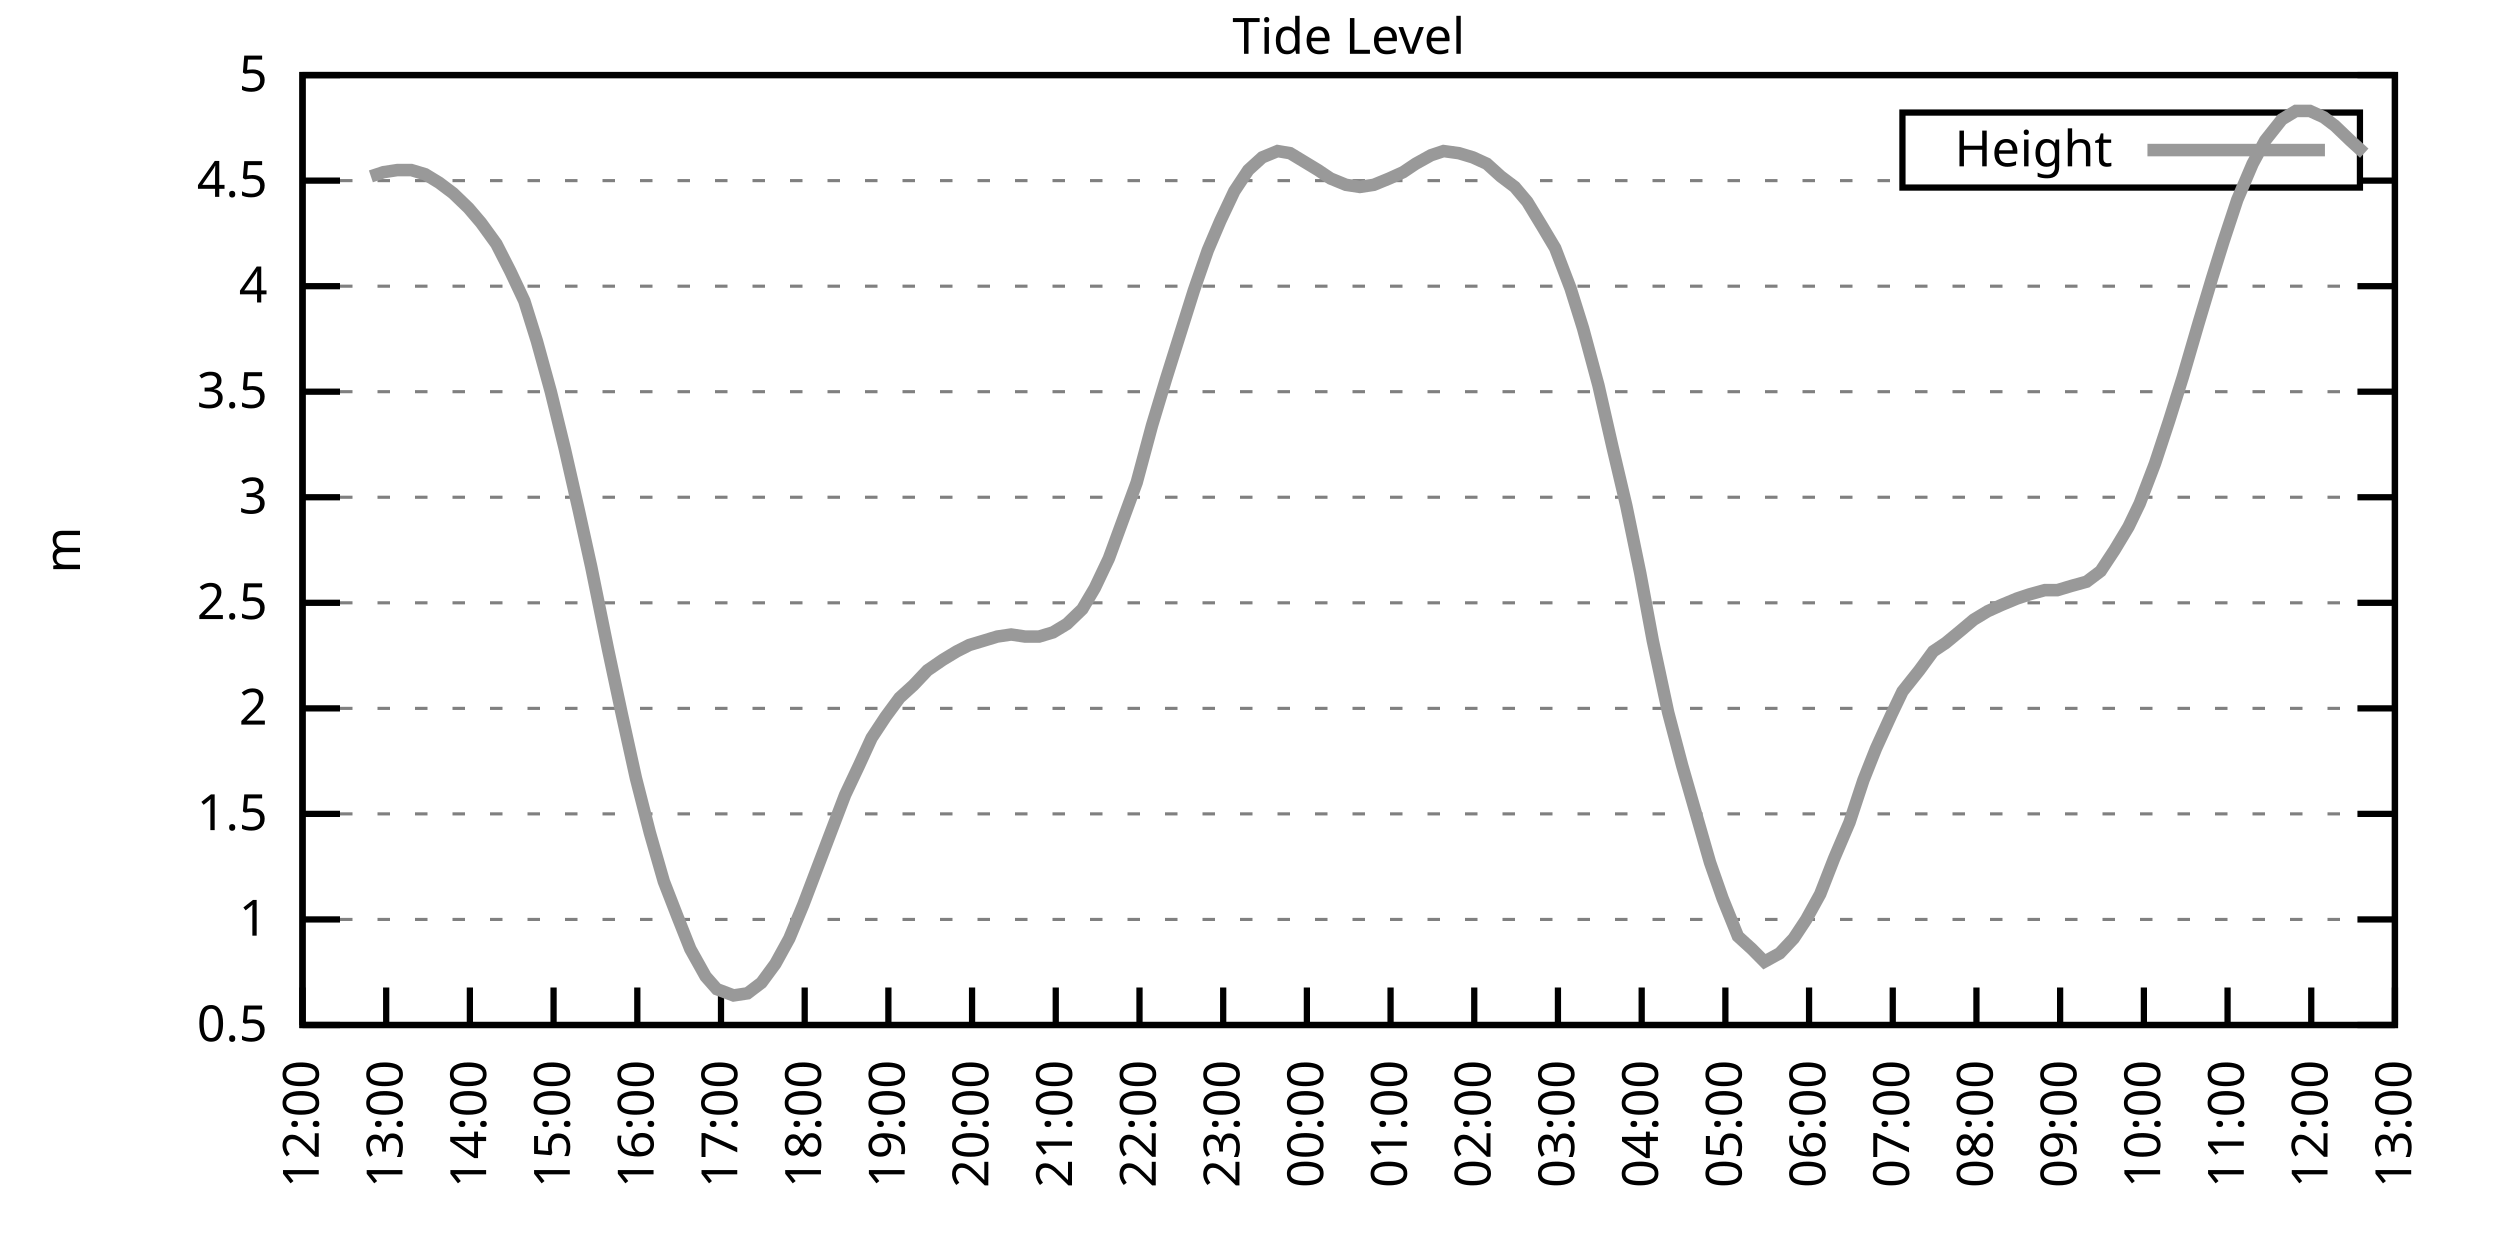
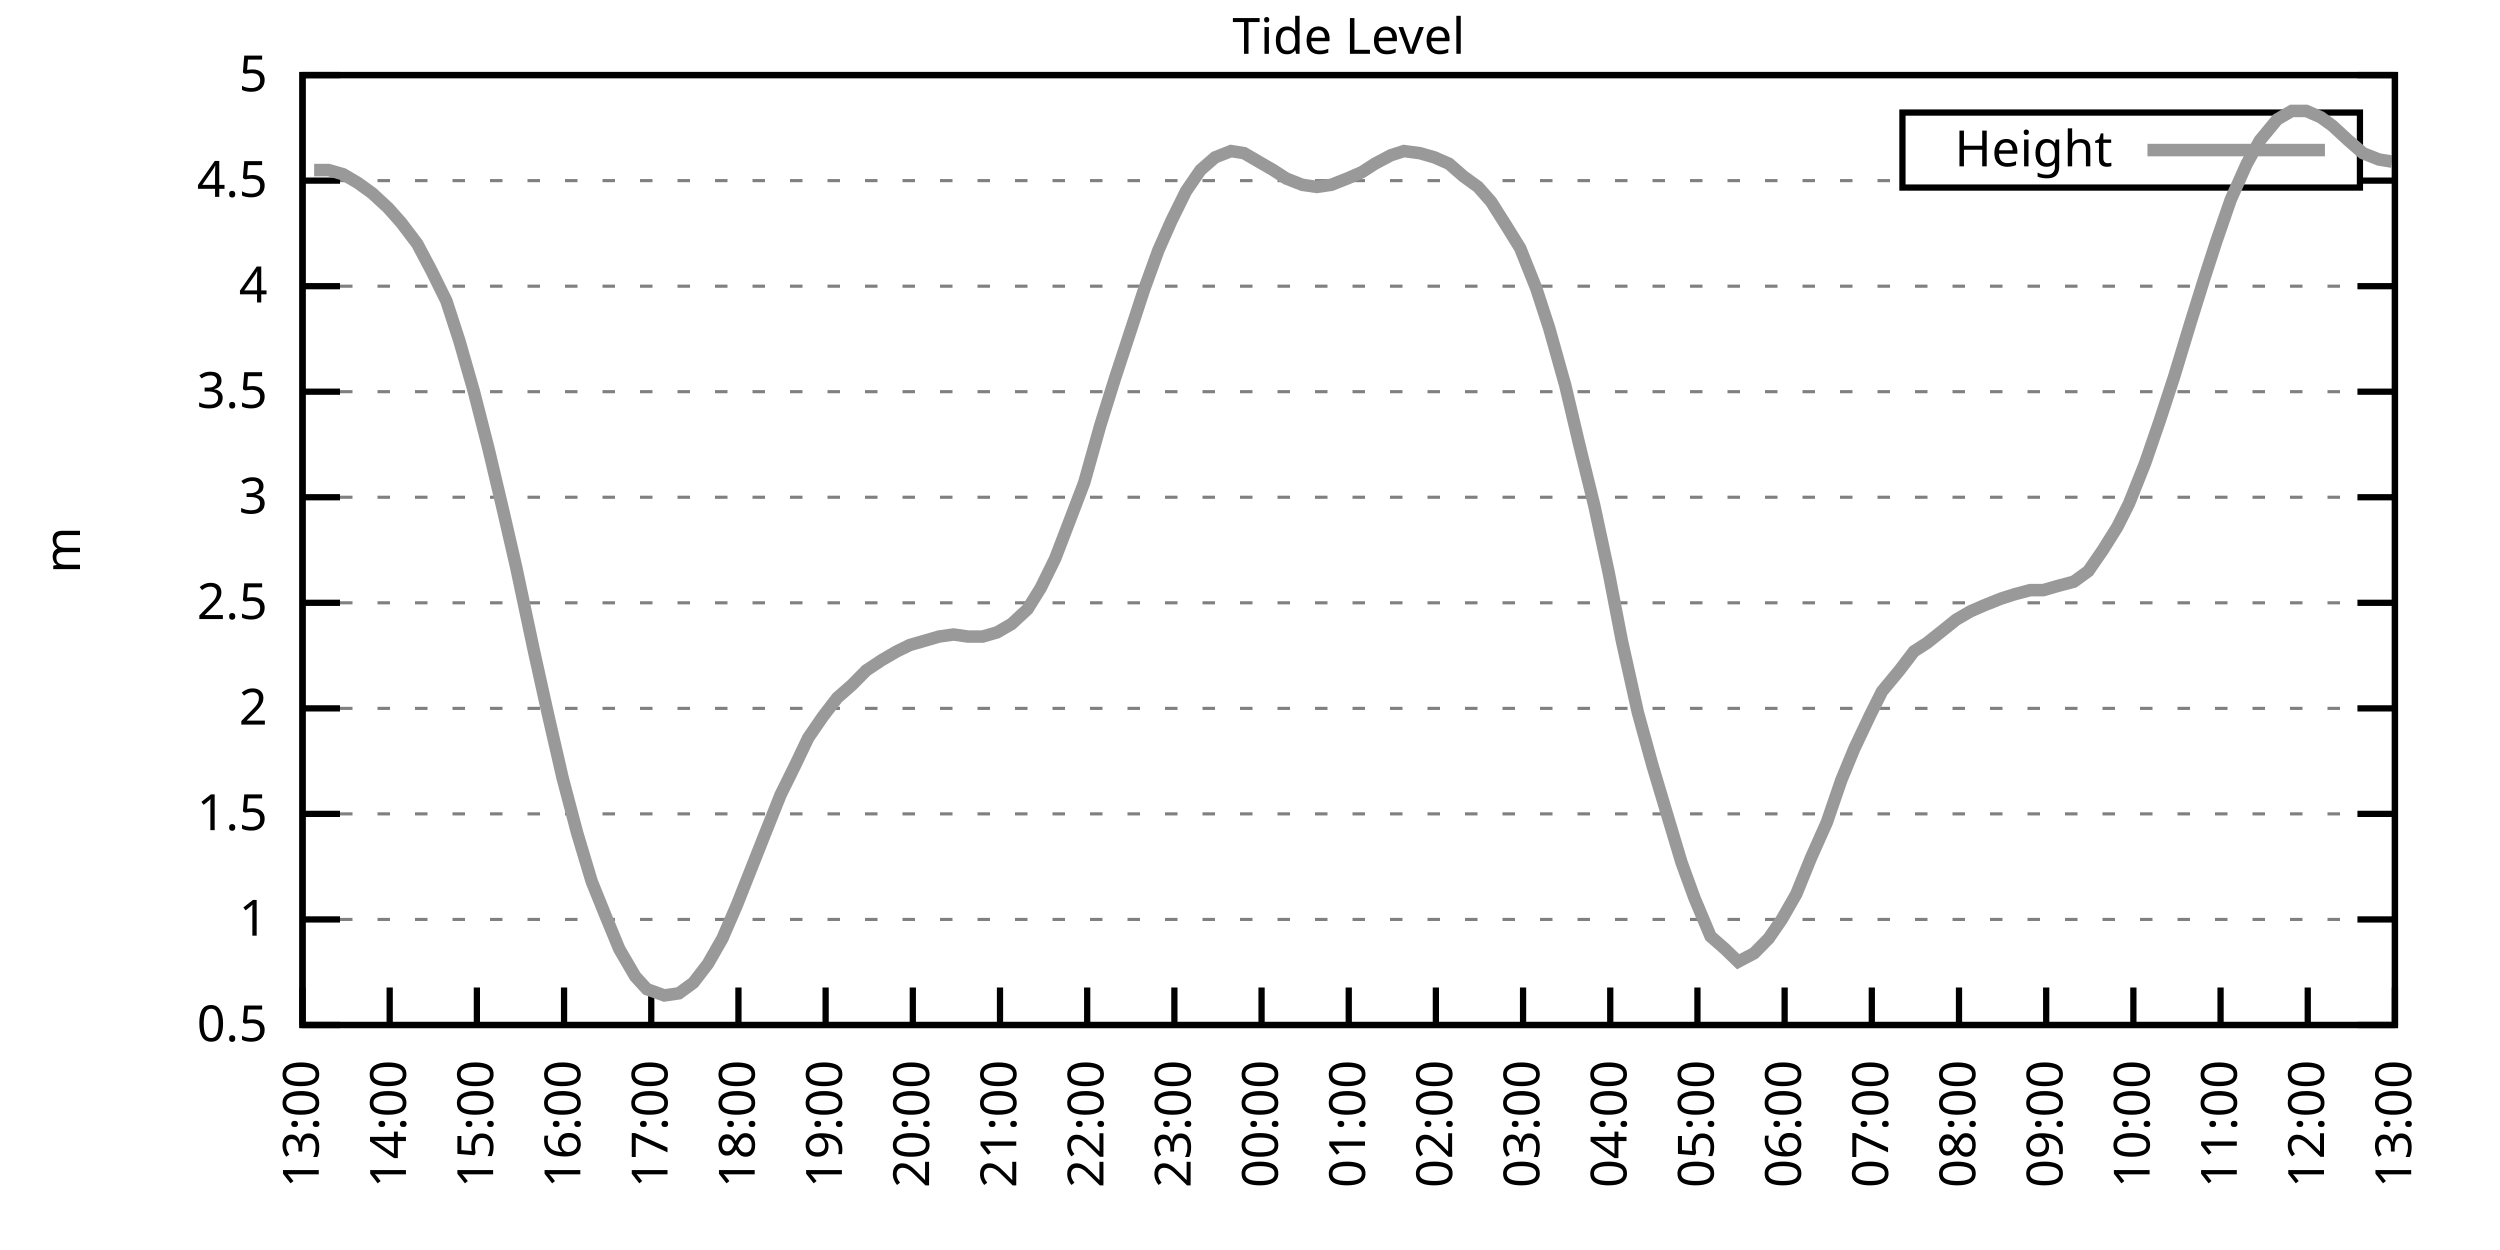
<svg xmlns="http://www.w3.org/2000/svg" xmlns:xlink="http://www.w3.org/1999/xlink" width="400" height="200" viewBox="0 0 400 200">
  <g id="gnuplot_canvas">
    <rect x="0" y="0" width="400" height="200" fill="none" />
    <defs>
      <circle id="gpDot" r="0.5" stroke-width="0.5" stroke="currentColor" />
      <path id="gpPt0" stroke-width="0.333" stroke="currentColor" d="M-1,0 h2 M0,-1 v2" />
      <path id="gpPt1" stroke-width="0.333" stroke="currentColor" d="M-1,-1 L1,1 M1,-1 L-1,1" />
      <path id="gpPt2" stroke-width="0.333" stroke="currentColor" d="M-1,0 L1,0 M0,-1 L0,1 M-1,-1 L1,1 M-1,1 L1,-1" />
      <rect id="gpPt3" stroke-width="0.333" stroke="currentColor" x="-1" y="-1" width="2" height="2" />
      <rect id="gpPt4" stroke-width="0.333" stroke="currentColor" fill="currentColor" x="-1" y="-1" width="2" height="2" />
      <circle id="gpPt5" stroke-width="0.333" stroke="currentColor" cx="0" cy="0" r="1" />
      <use xlink:href="#gpPt5" id="gpPt6" fill="currentColor" stroke="none" />
      <path id="gpPt7" stroke-width="0.333" stroke="currentColor" d="M0,-1.33 L-1.33,0.67 L1.33,0.67 z" />
      <use xlink:href="#gpPt7" id="gpPt8" fill="currentColor" stroke="none" />
      <use xlink:href="#gpPt7" id="gpPt9" stroke="currentColor" transform="rotate(180)" />
      <use xlink:href="#gpPt9" id="gpPt10" fill="currentColor" stroke="none" />
      <use xlink:href="#gpPt3" id="gpPt11" stroke="currentColor" transform="rotate(45)" />
      <use xlink:href="#gpPt11" id="gpPt12" fill="currentColor" stroke="none" />
      <path id="gpPt13" stroke-width="0.333" stroke="currentColor" d="M0,1.330 L1.265,0.411 L0.782,-1.067 L-0.782,-1.076 L-1.265,0.411 z" />
      <use xlink:href="#gpPt13" id="gpPt14" fill="currentColor" stroke="none" />
      <filter id="textbox" filterUnits="objectBoundingBox" x="0" y="0" height="1" width="1">
        <feFlood flood-color="white" flood-opacity="1" result="bgnd" />
        <feComposite in="SourceGraphic" in2="bgnd" operator="atop" />
      </filter>
      <filter id="greybox" filterUnits="objectBoundingBox" x="0" y="0" height="1" width="1">
        <feFlood flood-color="lightgrey" flood-opacity="1" result="grey" />
        <feComposite in="SourceGraphic" in2="grey" operator="atop" />
      </filter>
    </defs>
    <g fill="none" color="white" stroke="currentColor" stroke-width="1.00" stroke-linecap="butt" stroke-linejoin="miter">
</g>
    <g fill="none" color="black" stroke="currentColor" stroke-width="1.00" stroke-linecap="butt" stroke-linejoin="miter">
      <g stroke="none" shape-rendering="crispEdges">
        <polygon fill="rgb(255, 255, 255)" points="48.40,164.00 383.18,164.00 383.18,12.02 48.40,12.02 " />
      </g>
    </g>
    <g fill="none" color="black" stroke="currentColor" stroke-width="1.00" stroke-linecap="butt" stroke-linejoin="miter">
</g>
    <g fill="none" color="black" stroke="black" stroke-width="0.50" stroke-linecap="butt" stroke-linejoin="miter">
</g>
    <g fill="none" color="gray" stroke="currentColor" stroke-width="0.50" stroke-linecap="butt" stroke-linejoin="miter">
      <path stroke="gray" stroke-dasharray="2,4" class="gridline" d="M48.40,164.00 L383.19,164.00  " />
    </g>
    <g fill="none" color="gray" stroke="gray" stroke-width="1.00" stroke-linecap="butt" stroke-linejoin="miter">
</g>
    <g fill="none" color="black" stroke="currentColor" stroke-width="1.00" stroke-linecap="butt" stroke-linejoin="miter">
      <path stroke="black" d="M48.40,164.00 L54.40,164.00 M383.19,164.00 L377.19,164.00  " />
      <g transform="translate(42.80,166.60)" stroke="none" fill="black" font-family="Sans" font-size="8.00" text-anchor="end">
        <text>
          <tspan font-family="Sans"> 0.5</tspan>
        </text>
      </g>
    </g>
    <g fill="none" color="black" stroke="currentColor" stroke-width="1.00" stroke-linecap="butt" stroke-linejoin="miter">
</g>
    <g fill="none" color="black" stroke="black" stroke-width="0.50" stroke-linecap="butt" stroke-linejoin="miter">
</g>
    <g fill="none" color="gray" stroke="currentColor" stroke-width="0.50" stroke-linecap="butt" stroke-linejoin="miter">
      <path stroke="gray" stroke-dasharray="2,4" class="gridline" d="M48.40,147.11 L383.19,147.11  " />
    </g>
    <g fill="none" color="gray" stroke="gray" stroke-width="1.00" stroke-linecap="butt" stroke-linejoin="miter">
</g>
    <g fill="none" color="black" stroke="currentColor" stroke-width="1.00" stroke-linecap="butt" stroke-linejoin="miter">
      <path stroke="black" d="M48.40,147.11 L54.40,147.11 M383.19,147.11 L377.19,147.11  " />
      <g transform="translate(42.80,149.71)" stroke="none" fill="black" font-family="Sans" font-size="8.00" text-anchor="end">
        <text>
          <tspan font-family="Sans"> 1</tspan>
        </text>
      </g>
    </g>
    <g fill="none" color="black" stroke="currentColor" stroke-width="1.00" stroke-linecap="butt" stroke-linejoin="miter">
</g>
    <g fill="none" color="black" stroke="black" stroke-width="0.50" stroke-linecap="butt" stroke-linejoin="miter">
</g>
    <g fill="none" color="gray" stroke="currentColor" stroke-width="0.50" stroke-linecap="butt" stroke-linejoin="miter">
      <path stroke="gray" stroke-dasharray="2,4" class="gridline" d="M48.40,130.22 L383.19,130.22  " />
    </g>
    <g fill="none" color="gray" stroke="gray" stroke-width="1.00" stroke-linecap="butt" stroke-linejoin="miter">
</g>
    <g fill="none" color="black" stroke="currentColor" stroke-width="1.00" stroke-linecap="butt" stroke-linejoin="miter">
      <path stroke="black" d="M48.40,130.22 L54.40,130.22 M383.19,130.22 L377.19,130.22  " />
      <g transform="translate(42.80,132.82)" stroke="none" fill="black" font-family="Sans" font-size="8.00" text-anchor="end">
        <text>
          <tspan font-family="Sans"> 1.5</tspan>
        </text>
      </g>
    </g>
    <g fill="none" color="black" stroke="currentColor" stroke-width="1.00" stroke-linecap="butt" stroke-linejoin="miter">
</g>
    <g fill="none" color="black" stroke="black" stroke-width="0.50" stroke-linecap="butt" stroke-linejoin="miter">
</g>
    <g fill="none" color="gray" stroke="currentColor" stroke-width="0.50" stroke-linecap="butt" stroke-linejoin="miter">
      <path stroke="gray" stroke-dasharray="2,4" class="gridline" d="M48.40,113.34 L383.19,113.34  " />
    </g>
    <g fill="none" color="gray" stroke="gray" stroke-width="1.00" stroke-linecap="butt" stroke-linejoin="miter">
</g>
    <g fill="none" color="black" stroke="currentColor" stroke-width="1.00" stroke-linecap="butt" stroke-linejoin="miter">
      <path stroke="black" d="M48.40,113.34 L54.40,113.34 M383.19,113.34 L377.19,113.34  " />
      <g transform="translate(42.80,115.94)" stroke="none" fill="black" font-family="Sans" font-size="8.00" text-anchor="end">
        <text>
          <tspan font-family="Sans"> 2</tspan>
        </text>
      </g>
    </g>
    <g fill="none" color="black" stroke="currentColor" stroke-width="1.00" stroke-linecap="butt" stroke-linejoin="miter">
</g>
    <g fill="none" color="black" stroke="black" stroke-width="0.50" stroke-linecap="butt" stroke-linejoin="miter">
</g>
    <g fill="none" color="gray" stroke="currentColor" stroke-width="0.50" stroke-linecap="butt" stroke-linejoin="miter">
      <path stroke="gray" stroke-dasharray="2,4" class="gridline" d="M48.40,96.45 L383.19,96.45  " />
    </g>
    <g fill="none" color="gray" stroke="gray" stroke-width="1.00" stroke-linecap="butt" stroke-linejoin="miter">
</g>
    <g fill="none" color="black" stroke="currentColor" stroke-width="1.00" stroke-linecap="butt" stroke-linejoin="miter">
      <path stroke="black" d="M48.40,96.45 L54.40,96.45 M383.19,96.45 L377.19,96.45  " />
      <g transform="translate(42.80,99.05)" stroke="none" fill="black" font-family="Sans" font-size="8.00" text-anchor="end">
        <text>
          <tspan font-family="Sans"> 2.5</tspan>
        </text>
      </g>
    </g>
    <g fill="none" color="black" stroke="currentColor" stroke-width="1.00" stroke-linecap="butt" stroke-linejoin="miter">
</g>
    <g fill="none" color="black" stroke="black" stroke-width="0.50" stroke-linecap="butt" stroke-linejoin="miter">
</g>
    <g fill="none" color="gray" stroke="currentColor" stroke-width="0.50" stroke-linecap="butt" stroke-linejoin="miter">
      <path stroke="gray" stroke-dasharray="2,4" class="gridline" d="M48.40,79.56 L383.19,79.56  " />
    </g>
    <g fill="none" color="gray" stroke="gray" stroke-width="1.00" stroke-linecap="butt" stroke-linejoin="miter">
</g>
    <g fill="none" color="black" stroke="currentColor" stroke-width="1.00" stroke-linecap="butt" stroke-linejoin="miter">
      <path stroke="black" d="M48.40,79.56 L54.40,79.56 M383.19,79.56 L377.19,79.56  " />
      <g transform="translate(42.80,82.16)" stroke="none" fill="black" font-family="Sans" font-size="8.00" text-anchor="end">
        <text>
          <tspan font-family="Sans"> 3</tspan>
        </text>
      </g>
    </g>
    <g fill="none" color="black" stroke="currentColor" stroke-width="1.00" stroke-linecap="butt" stroke-linejoin="miter">
</g>
    <g fill="none" color="black" stroke="black" stroke-width="0.50" stroke-linecap="butt" stroke-linejoin="miter">
</g>
    <g fill="none" color="gray" stroke="currentColor" stroke-width="0.50" stroke-linecap="butt" stroke-linejoin="miter">
      <path stroke="gray" stroke-dasharray="2,4" class="gridline" d="M48.40,62.67 L383.19,62.67  " />
    </g>
    <g fill="none" color="gray" stroke="gray" stroke-width="1.00" stroke-linecap="butt" stroke-linejoin="miter">
</g>
    <g fill="none" color="black" stroke="currentColor" stroke-width="1.00" stroke-linecap="butt" stroke-linejoin="miter">
      <path stroke="black" d="M48.40,62.67 L54.40,62.67 M383.19,62.67 L377.19,62.67  " />
      <g transform="translate(42.80,65.27)" stroke="none" fill="black" font-family="Sans" font-size="8.00" text-anchor="end">
        <text>
          <tspan font-family="Sans"> 3.5</tspan>
        </text>
      </g>
    </g>
    <g fill="none" color="black" stroke="currentColor" stroke-width="1.00" stroke-linecap="butt" stroke-linejoin="miter">
</g>
    <g fill="none" color="black" stroke="black" stroke-width="0.50" stroke-linecap="butt" stroke-linejoin="miter">
</g>
    <g fill="none" color="gray" stroke="currentColor" stroke-width="0.50" stroke-linecap="butt" stroke-linejoin="miter">
      <path stroke="gray" stroke-dasharray="2,4" class="gridline" d="M48.40,45.79 L383.19,45.79  " />
    </g>
    <g fill="none" color="gray" stroke="gray" stroke-width="1.00" stroke-linecap="butt" stroke-linejoin="miter">
</g>
    <g fill="none" color="black" stroke="currentColor" stroke-width="1.00" stroke-linecap="butt" stroke-linejoin="miter">
      <path stroke="black" d="M48.40,45.79 L54.40,45.79 M383.19,45.79 L377.19,45.79  " />
      <g transform="translate(42.80,48.39)" stroke="none" fill="black" font-family="Sans" font-size="8.00" text-anchor="end">
        <text>
          <tspan font-family="Sans"> 4</tspan>
        </text>
      </g>
    </g>
    <g fill="none" color="black" stroke="currentColor" stroke-width="1.00" stroke-linecap="butt" stroke-linejoin="miter">
</g>
    <g fill="none" color="black" stroke="black" stroke-width="0.50" stroke-linecap="butt" stroke-linejoin="miter">
</g>
    <g fill="none" color="gray" stroke="currentColor" stroke-width="0.50" stroke-linecap="butt" stroke-linejoin="miter">
      <path stroke="gray" stroke-dasharray="2,4" class="gridline" d="M48.40,28.90 L304.39,28.90 M377.59,28.90 L383.19,28.90  " />
    </g>
    <g fill="none" color="gray" stroke="gray" stroke-width="1.00" stroke-linecap="butt" stroke-linejoin="miter">
</g>
    <g fill="none" color="black" stroke="currentColor" stroke-width="1.00" stroke-linecap="butt" stroke-linejoin="miter">
      <path stroke="black" d="M48.40,28.90 L54.40,28.90 M383.19,28.90 L377.19,28.90  " />
      <g transform="translate(42.80,31.50)" stroke="none" fill="black" font-family="Sans" font-size="8.00" text-anchor="end">
        <text>
          <tspan font-family="Sans"> 4.5</tspan>
        </text>
      </g>
    </g>
    <g fill="none" color="black" stroke="currentColor" stroke-width="1.00" stroke-linecap="butt" stroke-linejoin="miter">
</g>
    <g fill="none" color="black" stroke="black" stroke-width="0.50" stroke-linecap="butt" stroke-linejoin="miter">
</g>
    <g fill="none" color="gray" stroke="currentColor" stroke-width="0.50" stroke-linecap="butt" stroke-linejoin="miter">
      <path stroke="gray" stroke-dasharray="2,4" class="gridline" d="M48.40,12.01 L383.19,12.01  " />
    </g>
    <g fill="none" color="gray" stroke="gray" stroke-width="1.00" stroke-linecap="butt" stroke-linejoin="miter">
</g>
    <g fill="none" color="black" stroke="currentColor" stroke-width="1.00" stroke-linecap="butt" stroke-linejoin="miter">
      <path stroke="black" d="M48.40,12.01 L54.40,12.01 M383.19,12.01 L377.19,12.01  " />
      <g transform="translate(42.80,14.61)" stroke="none" fill="black" font-family="Sans" font-size="8.00" text-anchor="end">
        <text>
          <tspan font-family="Sans"> 5</tspan>
        </text>
      </g>
    </g>
    <g fill="none" color="black" stroke="currentColor" stroke-width="1.00" stroke-linecap="butt" stroke-linejoin="miter">
      <path stroke="black" d="M48.40,164.00 L48.40,158.00  " />
      <g transform="translate(51.00,169.60) rotate(270.00)" stroke="none" fill="black" font-family="Sans" font-size="8.00" text-anchor="end">
        <text>
-           <tspan font-family="Sans">12:00</tspan>
-         </text>
-       </g>
-     </g>
-     <g fill="none" color="black" stroke="currentColor" stroke-width="1.00" stroke-linecap="butt" stroke-linejoin="miter">
-       <path stroke="black" d="M61.79,164.00 L61.79,158.00  " />
-       <g transform="translate(64.39,169.60) rotate(270.00)" stroke="none" fill="black" font-family="Sans" font-size="8.00" text-anchor="end">
-         <text>
          <tspan font-family="Sans">13:00</tspan>
        </text>
      </g>
    </g>
    <g fill="none" color="black" stroke="currentColor" stroke-width="1.00" stroke-linecap="butt" stroke-linejoin="miter">
-       <path stroke="black" d="M75.18,164.00 L75.18,158.00  " />
-       <g transform="translate(77.78,169.60) rotate(270.00)" stroke="none" fill="black" font-family="Sans" font-size="8.00" text-anchor="end">
+       <path stroke="black" d="M62.35,164.00 L62.35,158.00  " />
+       <g transform="translate(64.95,169.60) rotate(270.00)" stroke="none" fill="black" font-family="Sans" font-size="8.00" text-anchor="end">
        <text>
          <tspan font-family="Sans">14:00</tspan>
        </text>
      </g>
    </g>
    <g fill="none" color="black" stroke="currentColor" stroke-width="1.00" stroke-linecap="butt" stroke-linejoin="miter">
-       <path stroke="black" d="M88.57,164.00 L88.57,158.00  " />
-       <g transform="translate(91.17,169.60) rotate(270.00)" stroke="none" fill="black" font-family="Sans" font-size="8.00" text-anchor="end">
+       <path stroke="black" d="M76.30,164.00 L76.30,158.00  " />
+       <g transform="translate(78.90,169.60) rotate(270.00)" stroke="none" fill="black" font-family="Sans" font-size="8.00" text-anchor="end">
        <text>
          <tspan font-family="Sans">15:00</tspan>
        </text>
      </g>
    </g>
    <g fill="none" color="black" stroke="currentColor" stroke-width="1.00" stroke-linecap="butt" stroke-linejoin="miter">
-       <path stroke="black" d="M101.97,164.00 L101.97,158.00  " />
-       <g transform="translate(104.57,169.60) rotate(270.00)" stroke="none" fill="black" font-family="Sans" font-size="8.00" text-anchor="end">
+       <path stroke="black" d="M90.25,164.00 L90.25,158.00  " />
+       <g transform="translate(92.85,169.60) rotate(270.00)" stroke="none" fill="black" font-family="Sans" font-size="8.00" text-anchor="end">
        <text>
          <tspan font-family="Sans">16:00</tspan>
        </text>
      </g>
    </g>
    <g fill="none" color="black" stroke="currentColor" stroke-width="1.00" stroke-linecap="butt" stroke-linejoin="miter">
-       <path stroke="black" d="M115.36,164.00 L115.36,158.00  " />
-       <g transform="translate(117.96,169.60) rotate(270.00)" stroke="none" fill="black" font-family="Sans" font-size="8.00" text-anchor="end">
+       <path stroke="black" d="M104.20,164.00 L104.20,158.00  " />
+       <g transform="translate(106.80,169.60) rotate(270.00)" stroke="none" fill="black" font-family="Sans" font-size="8.00" text-anchor="end">
        <text>
          <tspan font-family="Sans">17:00</tspan>
        </text>
      </g>
    </g>
    <g fill="none" color="black" stroke="currentColor" stroke-width="1.00" stroke-linecap="butt" stroke-linejoin="miter">
-       <path stroke="black" d="M128.75,164.00 L128.75,158.00  " />
-       <g transform="translate(131.35,169.60) rotate(270.00)" stroke="none" fill="black" font-family="Sans" font-size="8.00" text-anchor="end">
+       <path stroke="black" d="M118.15,164.00 L118.15,158.00  " />
+       <g transform="translate(120.75,169.60) rotate(270.00)" stroke="none" fill="black" font-family="Sans" font-size="8.00" text-anchor="end">
        <text>
          <tspan font-family="Sans">18:00</tspan>
        </text>
      </g>
    </g>
    <g fill="none" color="black" stroke="currentColor" stroke-width="1.00" stroke-linecap="butt" stroke-linejoin="miter">
-       <path stroke="black" d="M142.14,164.00 L142.14,158.00  " />
-       <g transform="translate(144.74,169.60) rotate(270.00)" stroke="none" fill="black" font-family="Sans" font-size="8.00" text-anchor="end">
+       <path stroke="black" d="M132.10,164.00 L132.10,158.00  " />
+       <g transform="translate(134.70,169.60) rotate(270.00)" stroke="none" fill="black" font-family="Sans" font-size="8.00" text-anchor="end">
        <text>
          <tspan font-family="Sans">19:00</tspan>
        </text>
      </g>
    </g>
    <g fill="none" color="black" stroke="currentColor" stroke-width="1.00" stroke-linecap="butt" stroke-linejoin="miter">
-       <path stroke="black" d="M155.53,164.00 L155.53,158.00  " />
-       <g transform="translate(158.13,169.60) rotate(270.00)" stroke="none" fill="black" font-family="Sans" font-size="8.00" text-anchor="end">
+       <path stroke="black" d="M146.05,164.00 L146.05,158.00  " />
+       <g transform="translate(148.65,169.60) rotate(270.00)" stroke="none" fill="black" font-family="Sans" font-size="8.00" text-anchor="end">
        <text>
          <tspan font-family="Sans">20:00</tspan>
        </text>
      </g>
    </g>
    <g fill="none" color="black" stroke="currentColor" stroke-width="1.00" stroke-linecap="butt" stroke-linejoin="miter">
-       <path stroke="black" d="M168.92,164.00 L168.92,158.00  " />
-       <g transform="translate(171.52,169.60) rotate(270.00)" stroke="none" fill="black" font-family="Sans" font-size="8.00" text-anchor="end">
+       <path stroke="black" d="M160.00,164.00 L160.00,158.00  " />
+       <g transform="translate(162.60,169.60) rotate(270.00)" stroke="none" fill="black" font-family="Sans" font-size="8.00" text-anchor="end">
        <text>
          <tspan font-family="Sans">21:00</tspan>
        </text>
      </g>
    </g>
    <g fill="none" color="black" stroke="currentColor" stroke-width="1.00" stroke-linecap="butt" stroke-linejoin="miter">
-       <path stroke="black" d="M182.32,164.00 L182.32,158.00  " />
-       <g transform="translate(184.92,169.60) rotate(270.00)" stroke="none" fill="black" font-family="Sans" font-size="8.00" text-anchor="end">
+       <path stroke="black" d="M173.95,164.00 L173.95,158.00  " />
+       <g transform="translate(176.55,169.60) rotate(270.00)" stroke="none" fill="black" font-family="Sans" font-size="8.00" text-anchor="end">
        <text>
          <tspan font-family="Sans">22:00</tspan>
        </text>
      </g>
    </g>
    <g fill="none" color="black" stroke="currentColor" stroke-width="1.00" stroke-linecap="butt" stroke-linejoin="miter">
-       <path stroke="black" d="M195.71,164.00 L195.71,158.00  " />
-       <g transform="translate(198.31,169.60) rotate(270.00)" stroke="none" fill="black" font-family="Sans" font-size="8.00" text-anchor="end">
+       <path stroke="black" d="M187.90,164.00 L187.90,158.00  " />
+       <g transform="translate(190.50,169.60) rotate(270.00)" stroke="none" fill="black" font-family="Sans" font-size="8.00" text-anchor="end">
        <text>
          <tspan font-family="Sans">23:00</tspan>
        </text>
      </g>
    </g>
    <g fill="none" color="black" stroke="currentColor" stroke-width="1.00" stroke-linecap="butt" stroke-linejoin="miter">
-       <path stroke="black" d="M209.10,164.00 L209.10,158.00  " />
-       <g transform="translate(211.70,169.60) rotate(270.00)" stroke="none" fill="black" font-family="Sans" font-size="8.00" text-anchor="end">
+       <path stroke="black" d="M201.85,164.00 L201.85,158.00  " />
+       <g transform="translate(204.45,169.60) rotate(270.00)" stroke="none" fill="black" font-family="Sans" font-size="8.00" text-anchor="end">
        <text>
          <tspan font-family="Sans">00:00</tspan>
        </text>
      </g>
    </g>
    <g fill="none" color="black" stroke="currentColor" stroke-width="1.00" stroke-linecap="butt" stroke-linejoin="miter">
-       <path stroke="black" d="M222.49,164.00 L222.49,158.00  " />
-       <g transform="translate(225.09,169.60) rotate(270.00)" stroke="none" fill="black" font-family="Sans" font-size="8.00" text-anchor="end">
+       <path stroke="black" d="M215.80,164.00 L215.80,158.00  " />
+       <g transform="translate(218.40,169.60) rotate(270.00)" stroke="none" fill="black" font-family="Sans" font-size="8.00" text-anchor="end">
        <text>
          <tspan font-family="Sans">01:00</tspan>
        </text>
      </g>
    </g>
    <g fill="none" color="black" stroke="currentColor" stroke-width="1.00" stroke-linecap="butt" stroke-linejoin="miter">
-       <path stroke="black" d="M235.88,164.00 L235.88,158.00  " />
-       <g transform="translate(238.48,169.60) rotate(270.00)" stroke="none" fill="black" font-family="Sans" font-size="8.00" text-anchor="end">
+       <path stroke="black" d="M229.74,164.00 L229.74,158.00  " />
+       <g transform="translate(232.34,169.60) rotate(270.00)" stroke="none" fill="black" font-family="Sans" font-size="8.00" text-anchor="end">
        <text>
          <tspan font-family="Sans">02:00</tspan>
        </text>
      </g>
    </g>
    <g fill="none" color="black" stroke="currentColor" stroke-width="1.00" stroke-linecap="butt" stroke-linejoin="miter">
-       <path stroke="black" d="M249.27,164.00 L249.27,158.00  " />
-       <g transform="translate(251.87,169.60) rotate(270.00)" stroke="none" fill="black" font-family="Sans" font-size="8.00" text-anchor="end">
+       <path stroke="black" d="M243.69,164.00 L243.69,158.00  " />
+       <g transform="translate(246.29,169.60) rotate(270.00)" stroke="none" fill="black" font-family="Sans" font-size="8.00" text-anchor="end">
        <text>
          <tspan font-family="Sans">03:00</tspan>
        </text>
      </g>
    </g>
    <g fill="none" color="black" stroke="currentColor" stroke-width="1.00" stroke-linecap="butt" stroke-linejoin="miter">
-       <path stroke="black" d="M262.67,164.00 L262.67,158.00  " />
-       <g transform="translate(265.27,169.60) rotate(270.00)" stroke="none" fill="black" font-family="Sans" font-size="8.00" text-anchor="end">
+       <path stroke="black" d="M257.64,164.00 L257.64,158.00  " />
+       <g transform="translate(260.24,169.60) rotate(270.00)" stroke="none" fill="black" font-family="Sans" font-size="8.00" text-anchor="end">
        <text>
          <tspan font-family="Sans">04:00</tspan>
        </text>
      </g>
    </g>
    <g fill="none" color="black" stroke="currentColor" stroke-width="1.00" stroke-linecap="butt" stroke-linejoin="miter">
-       <path stroke="black" d="M276.06,164.00 L276.06,158.00  " />
-       <g transform="translate(278.66,169.60) rotate(270.00)" stroke="none" fill="black" font-family="Sans" font-size="8.00" text-anchor="end">
+       <path stroke="black" d="M271.59,164.00 L271.59,158.00  " />
+       <g transform="translate(274.19,169.60) rotate(270.00)" stroke="none" fill="black" font-family="Sans" font-size="8.00" text-anchor="end">
        <text>
          <tspan font-family="Sans">05:00</tspan>
        </text>
      </g>
    </g>
    <g fill="none" color="black" stroke="currentColor" stroke-width="1.00" stroke-linecap="butt" stroke-linejoin="miter">
-       <path stroke="black" d="M289.45,164.00 L289.45,158.00  " />
-       <g transform="translate(292.05,169.60) rotate(270.00)" stroke="none" fill="black" font-family="Sans" font-size="8.00" text-anchor="end">
+       <path stroke="black" d="M285.54,164.00 L285.54,158.00  " />
+       <g transform="translate(288.14,169.60) rotate(270.00)" stroke="none" fill="black" font-family="Sans" font-size="8.00" text-anchor="end">
        <text>
          <tspan font-family="Sans">06:00</tspan>
        </text>
      </g>
    </g>
    <g fill="none" color="black" stroke="currentColor" stroke-width="1.00" stroke-linecap="butt" stroke-linejoin="miter">
-       <path stroke="black" d="M302.84,164.00 L302.84,158.00  " />
-       <g transform="translate(305.44,169.60) rotate(270.00)" stroke="none" fill="black" font-family="Sans" font-size="8.00" text-anchor="end">
+       <path stroke="black" d="M299.49,164.00 L299.49,158.00  " />
+       <g transform="translate(302.09,169.60) rotate(270.00)" stroke="none" fill="black" font-family="Sans" font-size="8.00" text-anchor="end">
        <text>
          <tspan font-family="Sans">07:00</tspan>
        </text>
      </g>
    </g>
    <g fill="none" color="black" stroke="currentColor" stroke-width="1.00" stroke-linecap="butt" stroke-linejoin="miter">
-       <path stroke="black" d="M316.23,164.00 L316.23,158.00  " />
-       <g transform="translate(318.83,169.60) rotate(270.00)" stroke="none" fill="black" font-family="Sans" font-size="8.00" text-anchor="end">
+       <path stroke="black" d="M313.44,164.00 L313.44,158.00  " />
+       <g transform="translate(316.04,169.60) rotate(270.00)" stroke="none" fill="black" font-family="Sans" font-size="8.00" text-anchor="end">
        <text>
          <tspan font-family="Sans">08:00</tspan>
        </text>
      </g>
    </g>
    <g fill="none" color="black" stroke="currentColor" stroke-width="1.00" stroke-linecap="butt" stroke-linejoin="miter">
-       <path stroke="black" d="M329.62,164.00 L329.62,158.00  " />
-       <g transform="translate(332.22,169.60) rotate(270.00)" stroke="none" fill="black" font-family="Sans" font-size="8.00" text-anchor="end">
+       <path stroke="black" d="M327.39,164.00 L327.39,158.00  " />
+       <g transform="translate(329.99,169.60) rotate(270.00)" stroke="none" fill="black" font-family="Sans" font-size="8.00" text-anchor="end">
        <text>
          <tspan font-family="Sans">09:00</tspan>
        </text>
      </g>
    </g>
    <g fill="none" color="black" stroke="currentColor" stroke-width="1.00" stroke-linecap="butt" stroke-linejoin="miter">
-       <path stroke="black" d="M343.02,164.00 L343.02,158.00  " />
-       <g transform="translate(345.62,169.60) rotate(270.00)" stroke="none" fill="black" font-family="Sans" font-size="8.00" text-anchor="end">
+       <path stroke="black" d="M341.34,164.00 L341.34,158.00  " />
+       <g transform="translate(343.94,169.60) rotate(270.00)" stroke="none" fill="black" font-family="Sans" font-size="8.00" text-anchor="end">
        <text>
          <tspan font-family="Sans">10:00</tspan>
        </text>
      </g>
    </g>
    <g fill="none" color="black" stroke="currentColor" stroke-width="1.00" stroke-linecap="butt" stroke-linejoin="miter">
-       <path stroke="black" d="M356.41,164.00 L356.41,158.00  " />
-       <g transform="translate(359.01,169.60) rotate(270.00)" stroke="none" fill="black" font-family="Sans" font-size="8.00" text-anchor="end">
+       <path stroke="black" d="M355.29,164.00 L355.29,158.00  " />
+       <g transform="translate(357.89,169.60) rotate(270.00)" stroke="none" fill="black" font-family="Sans" font-size="8.00" text-anchor="end">
        <text>
          <tspan font-family="Sans">11:00</tspan>
        </text>
      </g>
    </g>
    <g fill="none" color="black" stroke="currentColor" stroke-width="1.00" stroke-linecap="butt" stroke-linejoin="miter">
-       <path stroke="black" d="M369.80,164.00 L369.80,158.00  " />
-       <g transform="translate(372.40,169.60) rotate(270.00)" stroke="none" fill="black" font-family="Sans" font-size="8.00" text-anchor="end">
+       <path stroke="black" d="M369.24,164.00 L369.24,158.00  " />
+       <g transform="translate(371.84,169.60) rotate(270.00)" stroke="none" fill="black" font-family="Sans" font-size="8.00" text-anchor="end">
        <text>
          <tspan font-family="Sans">12:00</tspan>
        </text>
      </g>
    </g>
    <g fill="none" color="black" stroke="currentColor" stroke-width="1.00" stroke-linecap="butt" stroke-linejoin="miter">
      <path stroke="black" d="M383.19,164.00 L383.19,158.00  " />
      <g transform="translate(385.79,169.60) rotate(270.00)" stroke="none" fill="black" font-family="Sans" font-size="8.00" text-anchor="end">
        <text>
          <tspan font-family="Sans">13:00</tspan>
        </text>
      </g>
    </g>
    <g fill="none" color="black" stroke="currentColor" stroke-width="1.00" stroke-linecap="butt" stroke-linejoin="miter">
</g>
    <g fill="none" color="black" stroke="currentColor" stroke-width="1.00" stroke-linecap="butt" stroke-linejoin="miter">
      <path stroke="black" d="M48.40,12.01 L48.40,164.00 L383.19,164.00 L383.19,12.01 L48.40,12.01 Z  " />
    </g>
    <g fill="none" color="black" stroke="currentColor" stroke-width="1.00" stroke-linecap="butt" stroke-linejoin="miter">
</g>
    <g fill="none" color="black" stroke="currentColor" stroke-width="1.00" stroke-linecap="butt" stroke-linejoin="miter">
      <path stroke="black" d="M304.39,30.01 L304.39,18.01 L377.59,18.01 L377.59,30.01 L304.39,30.01 Z  " />
    </g>
    <g id="Tide_level_plot_1">
      <g fill="none" color="white" stroke="black" stroke-width="2.00" stroke-linecap="butt" stroke-linejoin="miter">
</g>
      <g fill="none" color="black" stroke="currentColor" stroke-width="2.00" stroke-linecap="butt" stroke-linejoin="miter">
        <g transform="translate(337.99,26.61)" stroke="none" fill="black" font-family="Sans" font-size="8.00" text-anchor="end">
          <text>
            <tspan font-family="Sans">Height</tspan>
          </text>
        </g>
      </g>
      <g fill="none" color="black" stroke="currentColor" stroke-width="2.00" stroke-linecap="butt" stroke-linejoin="miter">
-         <path stroke="rgb(153, 153, 153)" d="M343.59,24.01 L371.99,24.01 M59.34,28.22 L61.35,27.55 L63.58,27.21 L65.81,27.21 L68.04,27.88 L70.27,29.24   L72.50,30.92 L74.96,33.29 L76.97,35.65 L79.42,39.03 L81.66,43.42 L83.89,48.15 L85.90,54.57 L88.13,62.67   L90.36,71.79 L92.59,81.59 L94.60,90.71 L97.28,103.88 L99.51,114.35 L101.74,124.48 L103.98,133.26 L106.21,141.03   L108.44,146.77 L110.45,151.84 L112.90,156.23 L114.69,158.26 L117.37,159.27 L119.60,158.93 L121.83,157.24 L124.06,154.21   L126.29,150.15 L128.53,144.75 L132.77,133.60 L135.22,127.18 L137.45,122.46 L139.46,118.07 L141.69,114.69 L143.93,111.65   L146.16,109.62 L148.39,107.26 L150.85,105.57 L153.08,104.22 L155.09,103.20 L157.32,102.53 L159.55,101.85 L161.78,101.52   L164.01,101.85 L166.25,101.85 L168.48,101.18 L170.71,99.83 L173.17,97.46 L175.17,94.08 L177.41,89.36 L179.64,83.28   L181.87,77.20 L184.32,68.08 L186.56,60.65 L188.79,53.55 L191.02,46.46 L193.25,40.04 L195.26,35.32 L197.49,30.59   L199.73,27.21 L201.96,25.18 L204.41,24.17 L206.42,24.51 L208.65,25.86 L210.88,27.21 L212.89,28.56 L215.35,29.57   L217.58,29.91 L219.81,29.57 L222.27,28.56 L224.50,27.55 L226.51,26.20 L228.96,24.84 L230.97,24.17 L233.43,24.51   L235.66,25.18 L237.89,26.20 L240.12,28.22 L242.36,29.91 L244.36,32.28 L246.82,36.33 L248.83,39.71 L251.28,46.12   L253.29,52.54 L255.75,61.66 L257.98,71.45 L260.21,80.91 L262.44,91.72 L264.45,102.53 L266.91,114.01 L269.14,122.46   L271.37,130.22 L273.60,137.99 L275.61,143.73 L278.07,149.81 L280.30,151.84 L282.31,153.87 L284.76,152.52 L286.99,150.15   L289.00,147.11 L291.23,143.06 L293.47,137.32 L295.92,131.58 L298.15,124.82 L300.16,119.75 L302.62,114.35 L304.40,110.63   L307.08,107.26 L309.31,104.22 L311.32,102.87 L313.78,100.84 L315.79,99.15 L318.02,97.80 L320.25,96.79 L322.70,95.77   L324.71,95.10 L327.17,94.42 L329.18,94.42 L331.41,93.75 L333.86,93.07 L336.10,91.38 L338.33,88.00 L340.56,84.29   L342.35,80.57 L344.80,74.16 L347.03,67.40 L349.26,60.31 L351.72,51.87 L353.95,44.43 L355.74,38.69 L357.97,31.94   L360.42,26.20 L362.43,22.48 L365.11,19.10 L367.34,17.75 L369.58,17.75 L371.81,18.77 L373.59,20.12 L376.05,22.48   L378.28,24.51  " />
+         <path stroke="rgb(153, 153, 153)" d="M343.59,24.01 L371.99,24.01 M50.26,27.21 L52.58,27.21 L54.91,27.88 L57.23,29.24 L59.56,30.92 L62.12,33.29   L64.21,35.65 L66.77,39.03 L69.09,43.42 L71.42,48.15 L73.51,54.57 L75.83,62.67 L78.16,71.79 L80.48,81.59   L82.58,90.71 L85.37,103.88 L87.69,114.35 L90.02,124.48 L92.34,133.26 L94.67,141.03 L96.99,146.77 L99.08,151.84   L101.64,156.23 L103.50,158.26 L106.29,159.27 L108.62,158.93 L110.94,157.24 L113.27,154.21 L115.59,150.15 L117.92,144.75   L122.33,133.60 L124.89,127.18 L127.22,122.46 L129.31,118.07 L131.63,114.69 L133.96,111.65 L136.28,109.62 L138.61,107.26   L141.16,105.57 L143.49,104.22 L145.58,103.20 L147.91,102.53 L150.23,101.85 L152.56,101.52 L154.88,101.85 L157.21,101.85   L159.53,101.18 L161.86,99.83 L164.41,97.46 L166.51,94.08 L168.83,89.36 L171.16,83.28 L173.48,77.20 L176.04,68.08   L178.36,60.65 L180.69,53.55 L183.01,46.46 L185.34,40.04 L187.43,35.32 L189.76,30.59 L192.08,27.21 L194.41,25.18   L196.96,24.17 L199.06,24.51 L201.38,25.86 L203.71,27.21 L205.80,28.56 L208.36,29.57 L210.68,29.91 L213.01,29.57   L215.56,28.56 L217.89,27.55 L219.98,26.20 L222.54,24.84 L224.63,24.17 L227.19,24.51 L229.51,25.18 L231.84,26.20   L234.16,28.22 L236.49,29.91 L238.58,32.28 L241.14,36.33 L243.23,39.71 L245.79,46.12 L247.88,52.54 L250.44,61.66   L252.76,71.45 L255.09,80.91 L257.41,91.72 L259.50,102.53 L262.06,114.01 L264.39,122.46 L266.71,130.22 L269.04,137.99   L271.13,143.73 L273.69,149.81 L276.01,151.84 L278.10,153.87 L280.66,152.52 L282.99,150.15 L285.08,147.11 L287.40,143.06   L289.73,137.32 L292.29,131.58 L294.61,124.82 L296.70,119.75 L299.26,114.35 L301.12,110.63 L303.91,107.26 L306.23,104.22   L308.33,102.87 L310.88,100.84 L312.98,99.15 L315.30,97.80 L317.63,96.79 L320.18,95.77 L322.28,95.10 L324.83,94.42   L326.93,94.42 L329.25,93.75 L331.81,93.07 L334.13,91.38 L336.46,88.00 L338.78,84.29 L340.64,80.57 L343.20,74.16   L345.53,67.40 L347.85,60.31 L350.41,51.87 L352.73,44.43 L354.59,38.69 L356.92,31.94 L359.48,26.20 L361.57,22.48   L364.36,19.10 L366.68,17.75 L369.01,17.75 L371.33,18.77 L373.19,20.12 L375.75,22.48 L378.08,24.51 L380.63,25.52   L382.73,25.86  " />
      </g>
    </g>
    <g fill="none" color="black" stroke="currentColor" stroke-width="2.00" stroke-linecap="butt" stroke-linejoin="miter">
</g>
    <g fill="none" color="black" stroke="black" stroke-width="1.00" stroke-linecap="butt" stroke-linejoin="miter">
</g>
    <g fill="none" color="black" stroke="currentColor" stroke-width="1.00" stroke-linecap="butt" stroke-linejoin="miter">
      <path stroke="black" d="M48.40,12.01 L48.40,164.00 L383.19,164.00 L383.19,12.01 L48.40,12.01 Z  " />
      <g transform="translate(12.80,88.01) rotate(270.00)" stroke="none" fill="black" font-family="Sans" font-size="8.00" text-anchor="middle">
        <text>
          <tspan font-family="Sans">m</tspan>
        </text>
      </g>
    </g>
    <g fill="none" color="black" stroke="currentColor" stroke-width="1.00" stroke-linecap="butt" stroke-linejoin="miter">
</g>
    <g fill="none" color="black" stroke="currentColor" stroke-width="1.00" stroke-linecap="butt" stroke-linejoin="miter">
      <g transform="translate(215.79,8.61)" stroke="none" fill="black" font-family="Sans" font-size="8.00" text-anchor="middle">
        <text>
          <tspan font-family="Sans">Tide Level</tspan>
        </text>
      </g>
    </g>
    <g fill="none" color="black" stroke="currentColor" stroke-width="1.00" stroke-linecap="butt" stroke-linejoin="miter">
</g>
  </g>
</svg>
